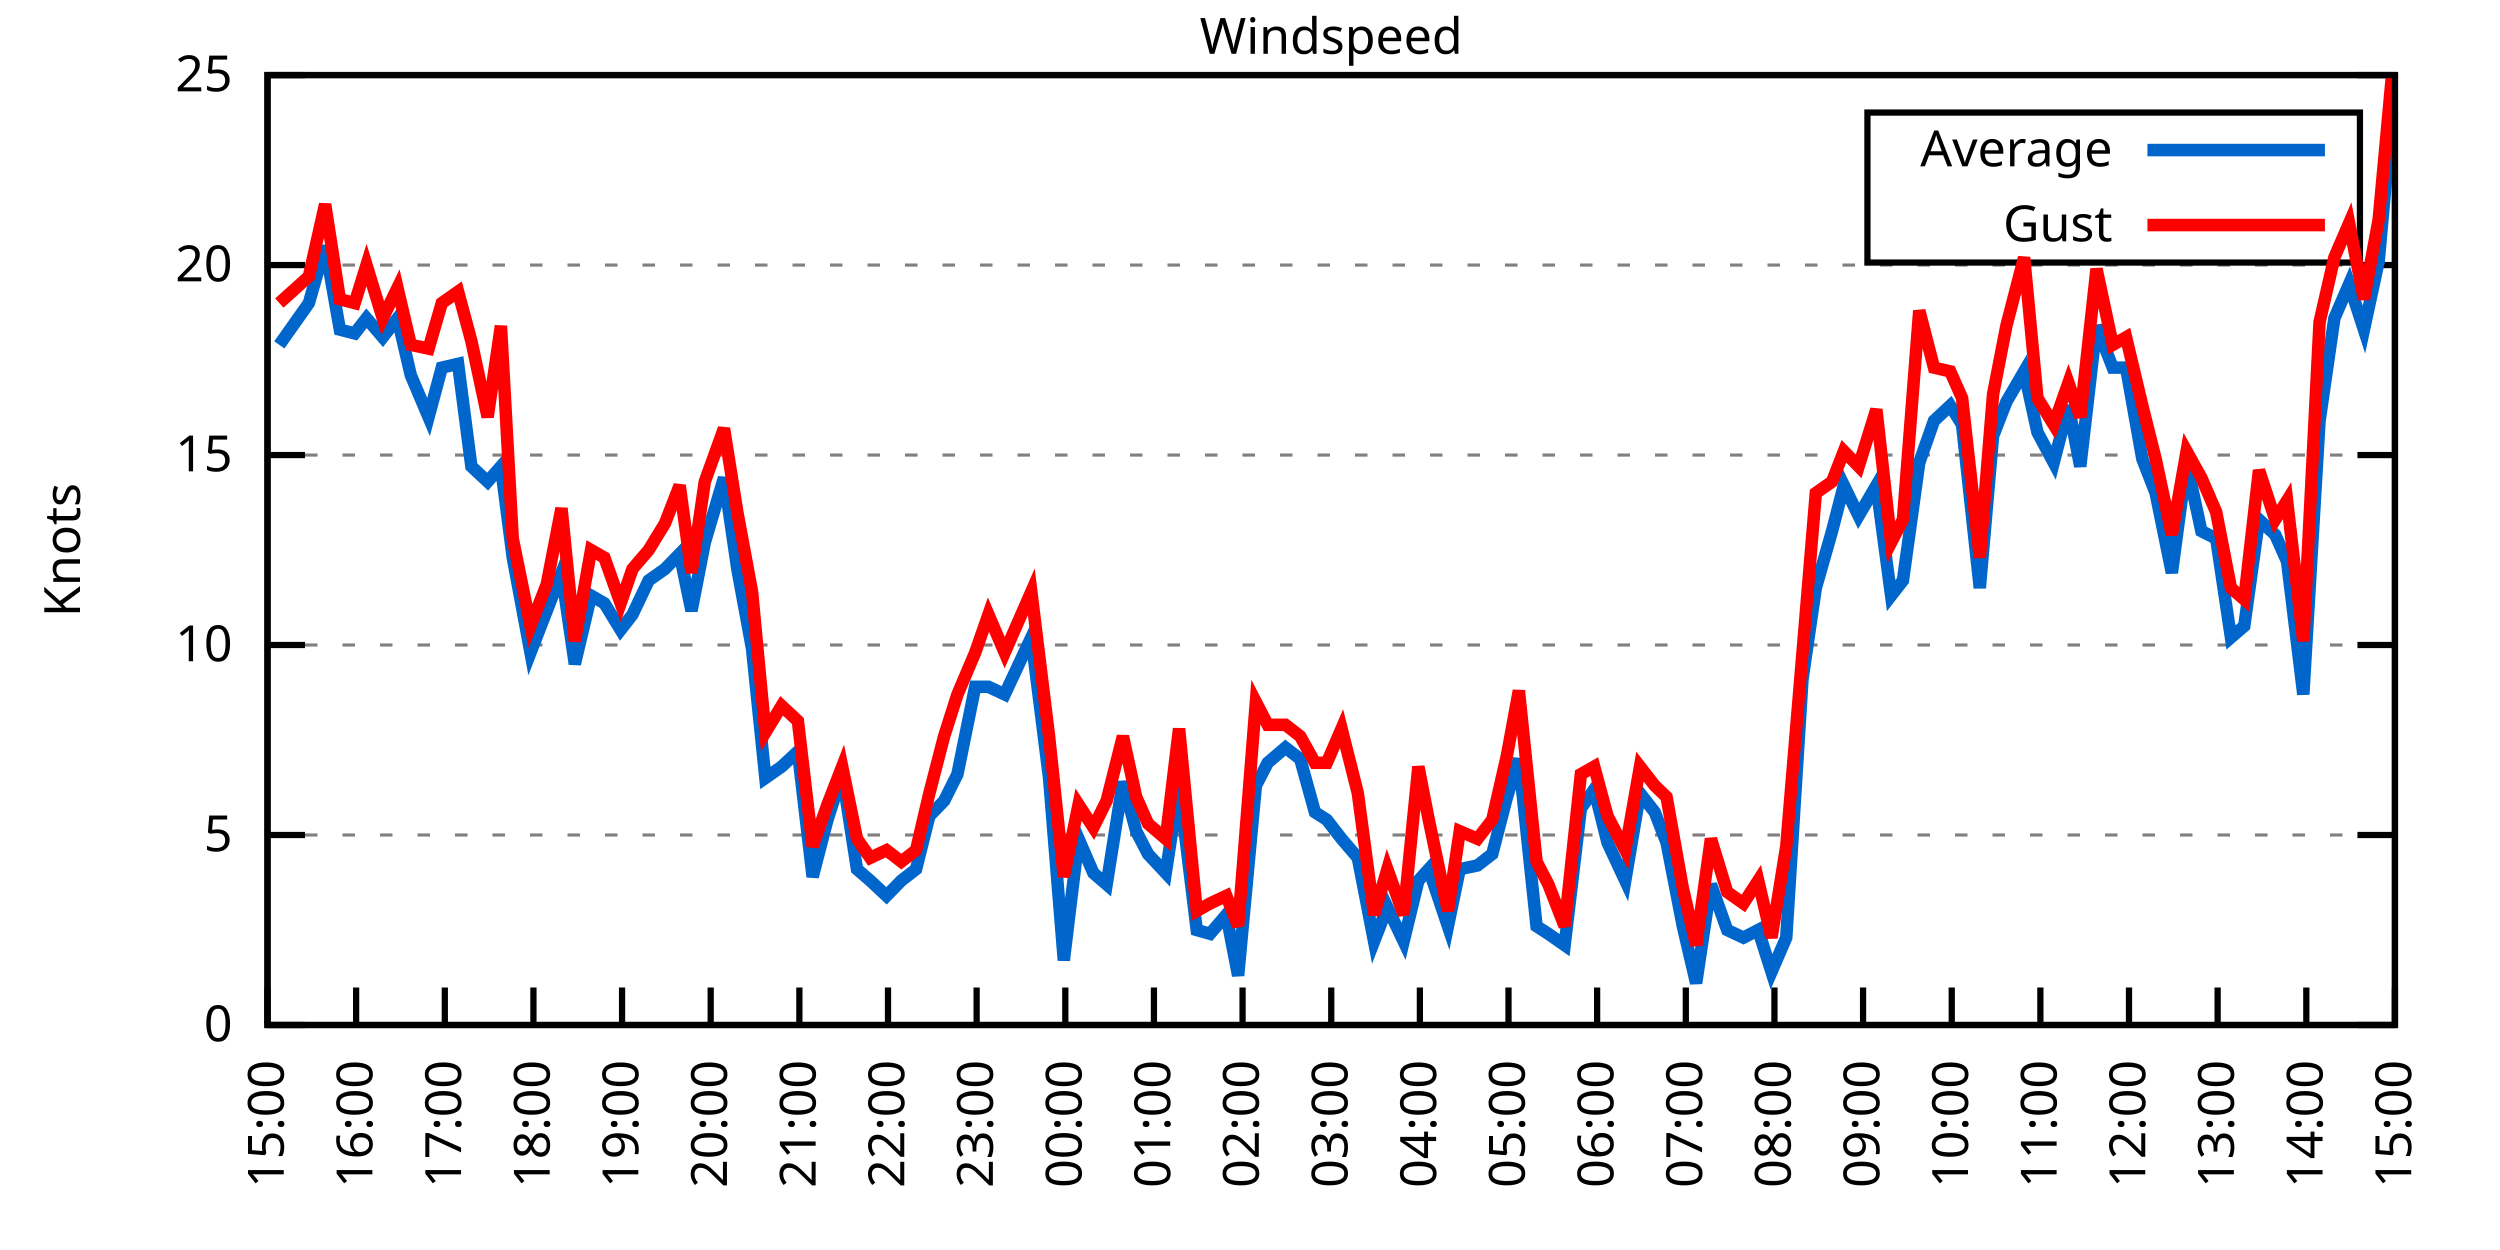
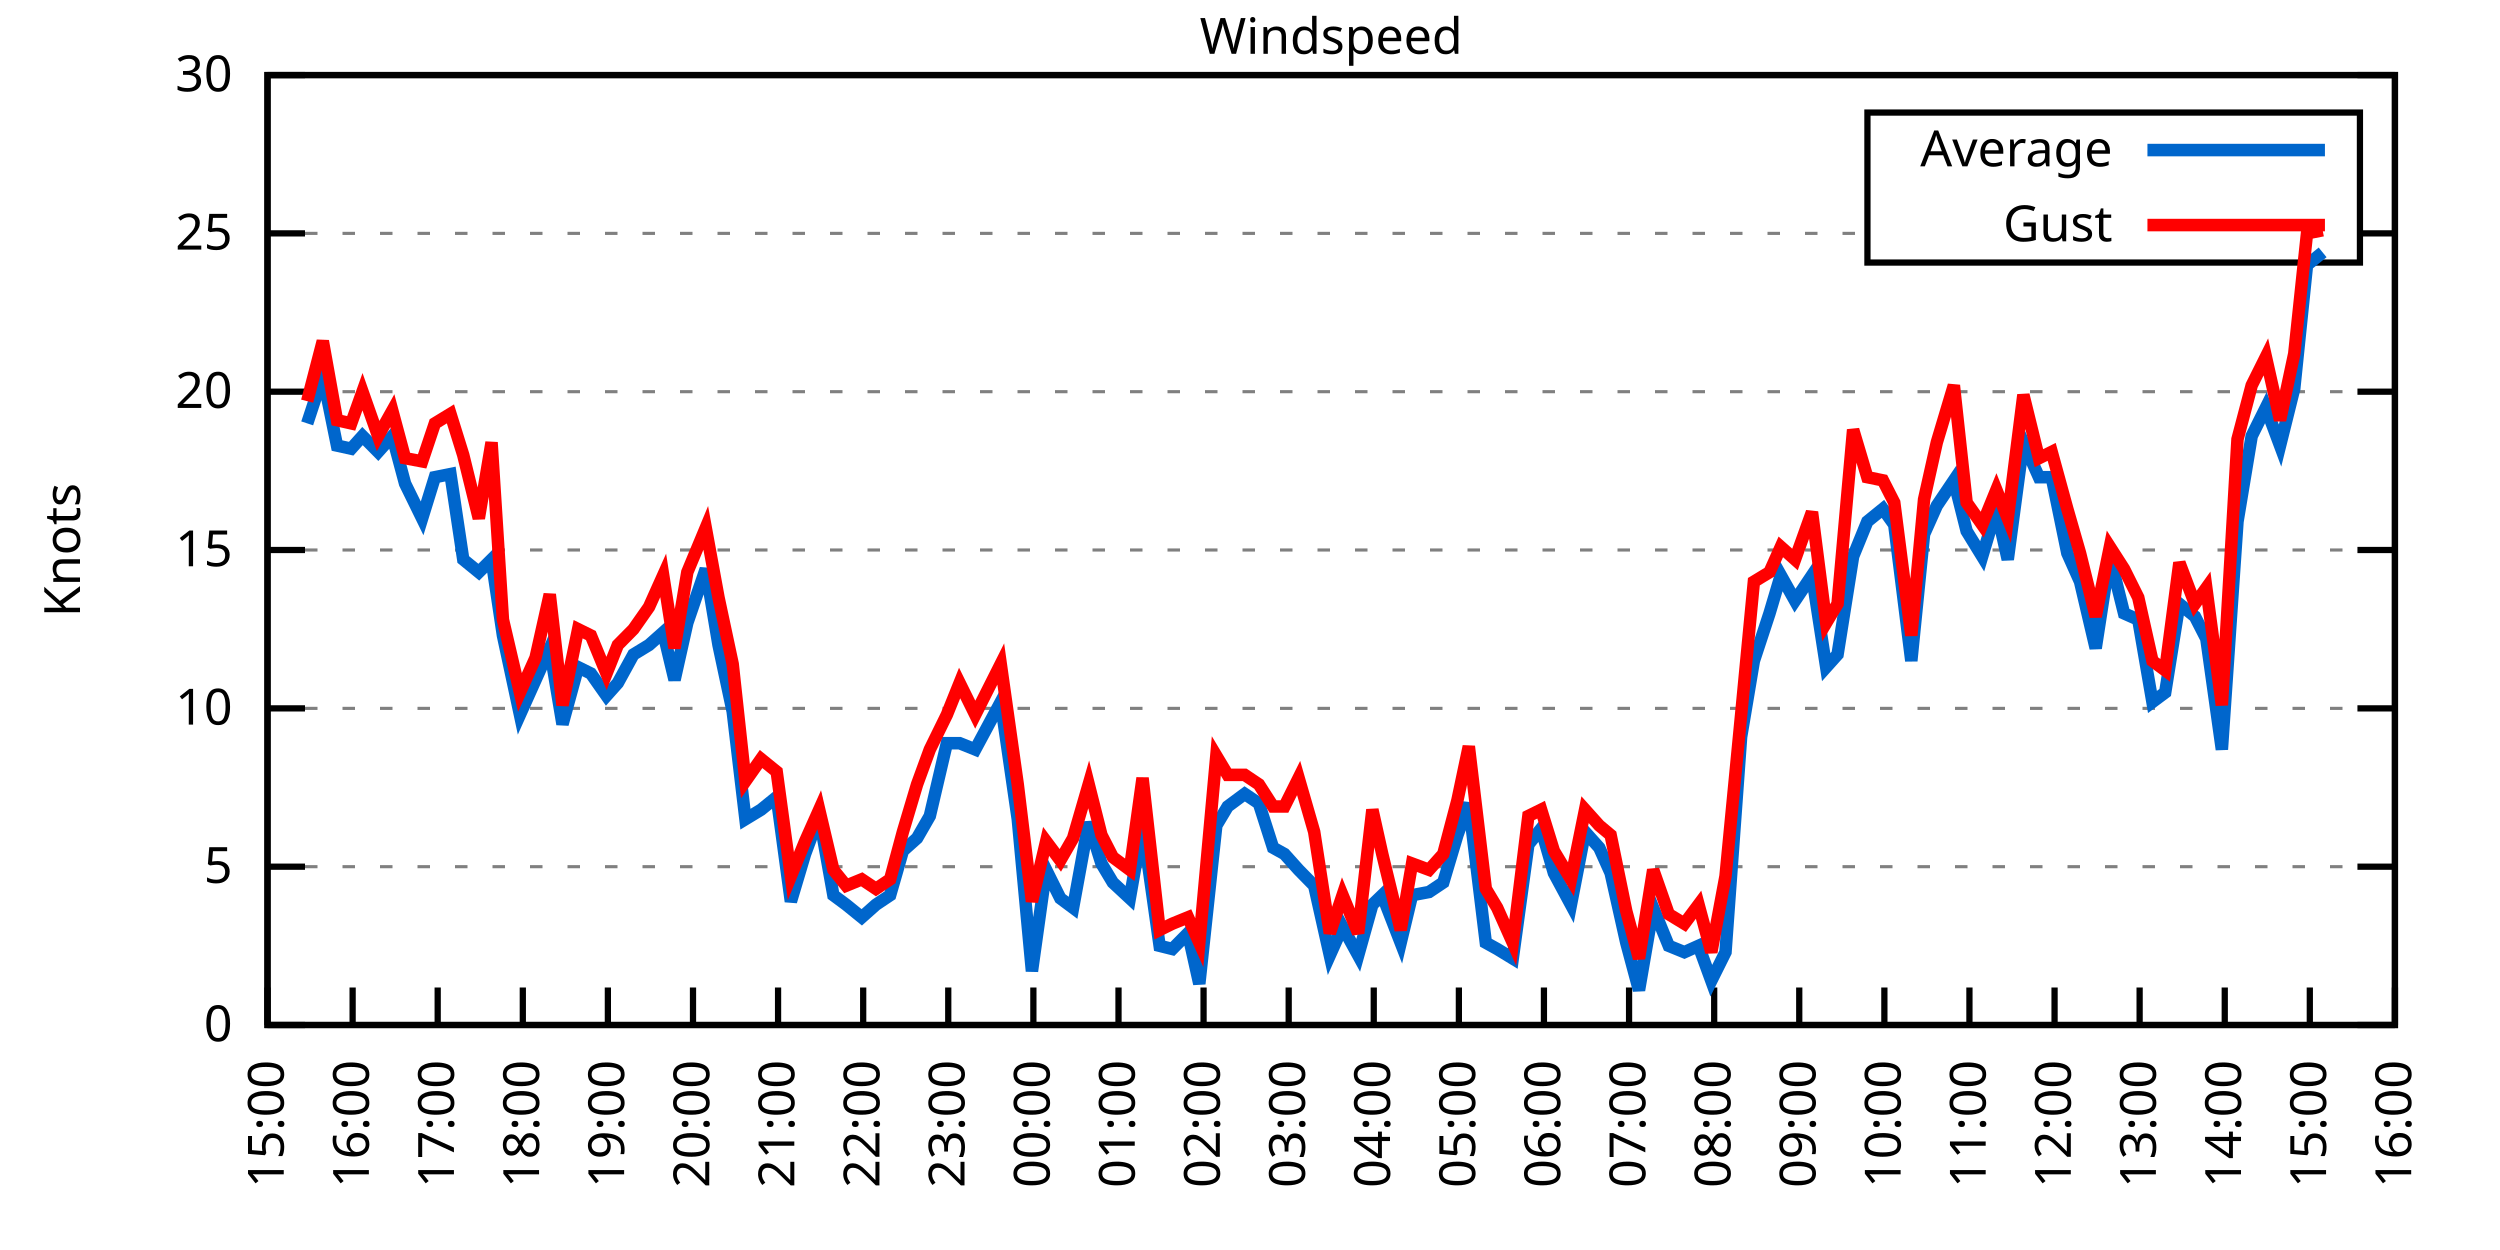
<svg xmlns="http://www.w3.org/2000/svg" xmlns:xlink="http://www.w3.org/1999/xlink" width="400" height="200" viewBox="0 0 400 200">
  <g id="gnuplot_canvas">
    <rect x="0" y="0" width="400" height="200" fill="none" />
    <defs>
      <circle id="gpDot" r="0.5" stroke-width="0.5" stroke="currentColor" />
      <path id="gpPt0" stroke-width="0.333" stroke="currentColor" d="M-1,0 h2 M0,-1 v2" />
      <path id="gpPt1" stroke-width="0.333" stroke="currentColor" d="M-1,-1 L1,1 M1,-1 L-1,1" />
      <path id="gpPt2" stroke-width="0.333" stroke="currentColor" d="M-1,0 L1,0 M0,-1 L0,1 M-1,-1 L1,1 M-1,1 L1,-1" />
      <rect id="gpPt3" stroke-width="0.333" stroke="currentColor" x="-1" y="-1" width="2" height="2" />
      <rect id="gpPt4" stroke-width="0.333" stroke="currentColor" fill="currentColor" x="-1" y="-1" width="2" height="2" />
      <circle id="gpPt5" stroke-width="0.333" stroke="currentColor" cx="0" cy="0" r="1" />
      <use xlink:href="#gpPt5" id="gpPt6" fill="currentColor" stroke="none" />
      <path id="gpPt7" stroke-width="0.333" stroke="currentColor" d="M0,-1.33 L-1.33,0.67 L1.33,0.67 z" />
      <use xlink:href="#gpPt7" id="gpPt8" fill="currentColor" stroke="none" />
      <use xlink:href="#gpPt7" id="gpPt9" stroke="currentColor" transform="rotate(180)" />
      <use xlink:href="#gpPt9" id="gpPt10" fill="currentColor" stroke="none" />
      <use xlink:href="#gpPt3" id="gpPt11" stroke="currentColor" transform="rotate(45)" />
      <use xlink:href="#gpPt11" id="gpPt12" fill="currentColor" stroke="none" />
      <path id="gpPt13" stroke-width="0.333" stroke="currentColor" d="M0,1.330 L1.265,0.411 L0.782,-1.067 L-0.782,-1.076 L-1.265,0.411 z" />
      <use xlink:href="#gpPt13" id="gpPt14" fill="currentColor" stroke="none" />
      <filter id="textbox" filterUnits="objectBoundingBox" x="0" y="0" height="1" width="1">
        <feFlood flood-color="white" flood-opacity="1" result="bgnd" />
        <feComposite in="SourceGraphic" in2="bgnd" operator="atop" />
      </filter>
      <filter id="greybox" filterUnits="objectBoundingBox" x="0" y="0" height="1" width="1">
        <feFlood flood-color="lightgrey" flood-opacity="1" result="grey" />
        <feComposite in="SourceGraphic" in2="grey" operator="atop" />
      </filter>
    </defs>
    <g fill="none" color="white" stroke="currentColor" stroke-width="1.00" stroke-linecap="butt" stroke-linejoin="miter">
</g>
    <g fill="none" color="black" stroke="currentColor" stroke-width="1.00" stroke-linecap="butt" stroke-linejoin="miter">
      <g stroke="none" shape-rendering="crispEdges">
        <polygon fill="rgb(255, 255, 255)" points="42.80,164.00 383.18,164.00 383.18,12.02 42.80,12.02 " />
      </g>
    </g>
    <g fill="none" color="black" stroke="currentColor" stroke-width="1.00" stroke-linecap="butt" stroke-linejoin="miter">
</g>
    <g fill="none" color="black" stroke="black" stroke-width="0.50" stroke-linecap="butt" stroke-linejoin="miter">
</g>
    <g fill="none" color="gray" stroke="currentColor" stroke-width="0.50" stroke-linecap="butt" stroke-linejoin="miter">
      <path stroke="gray" stroke-dasharray="2,4" class="gridline" d="M42.80,164.00 L383.19,164.00  " />
    </g>
    <g fill="none" color="gray" stroke="gray" stroke-width="1.00" stroke-linecap="butt" stroke-linejoin="miter">
</g>
    <g fill="none" color="black" stroke="currentColor" stroke-width="1.00" stroke-linecap="butt" stroke-linejoin="miter">
      <path stroke="black" d="M42.80,164.00 L48.80,164.00 M383.19,164.00 L377.19,164.00  " />
      <g transform="translate(37.20,166.60)" stroke="none" fill="black" font-family="Sans" font-size="8.00" text-anchor="end">
        <text>
          <tspan font-family="Sans"> 0</tspan>
        </text>
      </g>
    </g>
    <g fill="none" color="black" stroke="currentColor" stroke-width="1.00" stroke-linecap="butt" stroke-linejoin="miter">
</g>
    <g fill="none" color="black" stroke="black" stroke-width="0.50" stroke-linecap="butt" stroke-linejoin="miter">
</g>
    <g fill="none" color="gray" stroke="currentColor" stroke-width="0.50" stroke-linecap="butt" stroke-linejoin="miter">
-       <path stroke="gray" stroke-dasharray="2,4" class="gridline" d="M42.80,133.60 L383.19,133.60  " />
-     </g>
-     <g fill="none" color="gray" stroke="gray" stroke-width="1.00" stroke-linecap="butt" stroke-linejoin="miter">
- </g>
-     <g fill="none" color="black" stroke="currentColor" stroke-width="1.00" stroke-linecap="butt" stroke-linejoin="miter">
-       <path stroke="black" d="M42.80,133.60 L48.80,133.60 M383.19,133.60 L377.19,133.60  " />
-       <g transform="translate(37.20,136.20)" stroke="none" fill="black" font-family="Sans" font-size="8.00" text-anchor="end">
+       <path stroke="gray" stroke-dasharray="2,4" class="gridline" d="M42.80,138.67 L383.19,138.67  " />
+     </g>
+     <g fill="none" color="gray" stroke="gray" stroke-width="1.00" stroke-linecap="butt" stroke-linejoin="miter">
+ </g>
+     <g fill="none" color="black" stroke="currentColor" stroke-width="1.00" stroke-linecap="butt" stroke-linejoin="miter">
+       <path stroke="black" d="M42.80,138.67 L48.80,138.67 M383.19,138.67 L377.19,138.67  " />
+       <g transform="translate(37.20,141.27)" stroke="none" fill="black" font-family="Sans" font-size="8.00" text-anchor="end">
        <text>
          <tspan font-family="Sans"> 5</tspan>
        </text>
      </g>
    </g>
    <g fill="none" color="black" stroke="currentColor" stroke-width="1.00" stroke-linecap="butt" stroke-linejoin="miter">
</g>
    <g fill="none" color="black" stroke="black" stroke-width="0.50" stroke-linecap="butt" stroke-linejoin="miter">
</g>
    <g fill="none" color="gray" stroke="currentColor" stroke-width="0.50" stroke-linecap="butt" stroke-linejoin="miter">
-       <path stroke="gray" stroke-dasharray="2,4" class="gridline" d="M42.80,103.20 L383.19,103.20  " />
-     </g>
-     <g fill="none" color="gray" stroke="gray" stroke-width="1.00" stroke-linecap="butt" stroke-linejoin="miter">
- </g>
-     <g fill="none" color="black" stroke="currentColor" stroke-width="1.00" stroke-linecap="butt" stroke-linejoin="miter">
-       <path stroke="black" d="M42.80,103.20 L48.80,103.20 M383.19,103.20 L377.19,103.20  " />
-       <g transform="translate(37.20,105.80)" stroke="none" fill="black" font-family="Sans" font-size="8.00" text-anchor="end">
+       <path stroke="gray" stroke-dasharray="2,4" class="gridline" d="M42.80,113.34 L383.19,113.34  " />
+     </g>
+     <g fill="none" color="gray" stroke="gray" stroke-width="1.00" stroke-linecap="butt" stroke-linejoin="miter">
+ </g>
+     <g fill="none" color="black" stroke="currentColor" stroke-width="1.00" stroke-linecap="butt" stroke-linejoin="miter">
+       <path stroke="black" d="M42.80,113.34 L48.80,113.34 M383.19,113.34 L377.19,113.34  " />
+       <g transform="translate(37.20,115.94)" stroke="none" fill="black" font-family="Sans" font-size="8.00" text-anchor="end">
        <text>
          <tspan font-family="Sans"> 10</tspan>
        </text>
      </g>
    </g>
    <g fill="none" color="black" stroke="currentColor" stroke-width="1.00" stroke-linecap="butt" stroke-linejoin="miter">
</g>
    <g fill="none" color="black" stroke="black" stroke-width="0.50" stroke-linecap="butt" stroke-linejoin="miter">
</g>
    <g fill="none" color="gray" stroke="currentColor" stroke-width="0.50" stroke-linecap="butt" stroke-linejoin="miter">
-       <path stroke="gray" stroke-dasharray="2,4" class="gridline" d="M42.80,72.81 L383.19,72.81  " />
-     </g>
-     <g fill="none" color="gray" stroke="gray" stroke-width="1.00" stroke-linecap="butt" stroke-linejoin="miter">
- </g>
-     <g fill="none" color="black" stroke="currentColor" stroke-width="1.00" stroke-linecap="butt" stroke-linejoin="miter">
-       <path stroke="black" d="M42.80,72.81 L48.80,72.81 M383.19,72.81 L377.19,72.81  " />
-       <g transform="translate(37.20,75.41)" stroke="none" fill="black" font-family="Sans" font-size="8.00" text-anchor="end">
+       <path stroke="gray" stroke-dasharray="2,4" class="gridline" d="M42.80,88.00 L383.19,88.00  " />
+     </g>
+     <g fill="none" color="gray" stroke="gray" stroke-width="1.00" stroke-linecap="butt" stroke-linejoin="miter">
+ </g>
+     <g fill="none" color="black" stroke="currentColor" stroke-width="1.00" stroke-linecap="butt" stroke-linejoin="miter">
+       <path stroke="black" d="M42.80,88.00 L48.80,88.00 M383.19,88.00 L377.19,88.00  " />
+       <g transform="translate(37.20,90.60)" stroke="none" fill="black" font-family="Sans" font-size="8.00" text-anchor="end">
        <text>
          <tspan font-family="Sans"> 15</tspan>
        </text>
      </g>
    </g>
    <g fill="none" color="black" stroke="currentColor" stroke-width="1.00" stroke-linecap="butt" stroke-linejoin="miter">
</g>
    <g fill="none" color="black" stroke="black" stroke-width="0.50" stroke-linecap="butt" stroke-linejoin="miter">
</g>
    <g fill="none" color="gray" stroke="currentColor" stroke-width="0.50" stroke-linecap="butt" stroke-linejoin="miter">
-       <path stroke="gray" stroke-dasharray="2,4" class="gridline" d="M42.80,42.41 L383.19,42.41  " />
-     </g>
-     <g fill="none" color="gray" stroke="gray" stroke-width="1.00" stroke-linecap="butt" stroke-linejoin="miter">
- </g>
-     <g fill="none" color="black" stroke="currentColor" stroke-width="1.00" stroke-linecap="butt" stroke-linejoin="miter">
-       <path stroke="black" d="M42.80,42.41 L48.80,42.41 M383.19,42.41 L377.19,42.41  " />
-       <g transform="translate(37.20,45.01)" stroke="none" fill="black" font-family="Sans" font-size="8.00" text-anchor="end">
+       <path stroke="gray" stroke-dasharray="2,4" class="gridline" d="M42.80,62.67 L383.19,62.67  " />
+     </g>
+     <g fill="none" color="gray" stroke="gray" stroke-width="1.00" stroke-linecap="butt" stroke-linejoin="miter">
+ </g>
+     <g fill="none" color="black" stroke="currentColor" stroke-width="1.00" stroke-linecap="butt" stroke-linejoin="miter">
+       <path stroke="black" d="M42.80,62.67 L48.80,62.67 M383.19,62.67 L377.19,62.67  " />
+       <g transform="translate(37.20,65.27)" stroke="none" fill="black" font-family="Sans" font-size="8.00" text-anchor="end">
        <text>
          <tspan font-family="Sans"> 20</tspan>
+         </text>
+       </g>
+     </g>
+     <g fill="none" color="black" stroke="currentColor" stroke-width="1.00" stroke-linecap="butt" stroke-linejoin="miter">
+ </g>
+     <g fill="none" color="black" stroke="black" stroke-width="0.50" stroke-linecap="butt" stroke-linejoin="miter">
+ </g>
+     <g fill="none" color="gray" stroke="currentColor" stroke-width="0.50" stroke-linecap="butt" stroke-linejoin="miter">
+       <path stroke="gray" stroke-dasharray="2,4" class="gridline" d="M42.80,37.34 L298.79,37.34 M377.59,37.34 L383.19,37.34  " />
+     </g>
+     <g fill="none" color="gray" stroke="gray" stroke-width="1.00" stroke-linecap="butt" stroke-linejoin="miter">
+ </g>
+     <g fill="none" color="black" stroke="currentColor" stroke-width="1.00" stroke-linecap="butt" stroke-linejoin="miter">
+       <path stroke="black" d="M42.80,37.34 L48.80,37.34 M383.19,37.34 L377.19,37.34  " />
+       <g transform="translate(37.20,39.94)" stroke="none" fill="black" font-family="Sans" font-size="8.00" text-anchor="end">
+         <text>
+           <tspan font-family="Sans"> 25</tspan>
        </text>
      </g>
    </g>
    <g fill="none" color="black" stroke="currentColor" stroke-width="1.00" stroke-linecap="butt" stroke-linejoin="miter">
</g>
    <g fill="none" color="black" stroke="black" stroke-width="0.50" stroke-linecap="butt" stroke-linejoin="miter">
</g>
    <g fill="none" color="gray" stroke="currentColor" stroke-width="0.50" stroke-linecap="butt" stroke-linejoin="miter">
      <path stroke="gray" stroke-dasharray="2,4" class="gridline" d="M42.80,12.01 L383.19,12.01  " />
    </g>
    <g fill="none" color="gray" stroke="gray" stroke-width="1.00" stroke-linecap="butt" stroke-linejoin="miter">
</g>
    <g fill="none" color="black" stroke="currentColor" stroke-width="1.00" stroke-linecap="butt" stroke-linejoin="miter">
      <path stroke="black" d="M42.80,12.01 L48.80,12.01 M383.19,12.01 L377.19,12.01  " />
      <g transform="translate(37.20,14.61)" stroke="none" fill="black" font-family="Sans" font-size="8.00" text-anchor="end">
        <text>
-           <tspan font-family="Sans"> 25</tspan>
+           <tspan font-family="Sans"> 30</tspan>
        </text>
      </g>
    </g>
    <g fill="none" color="black" stroke="currentColor" stroke-width="1.00" stroke-linecap="butt" stroke-linejoin="miter">
      <path stroke="black" d="M42.80,164.00 L42.80,158.00  " />
      <g transform="translate(45.40,169.60) rotate(270.00)" stroke="none" fill="black" font-family="Sans" font-size="8.00" text-anchor="end">
        <text>
          <tspan font-family="Sans">15:00</tspan>
        </text>
      </g>
    </g>
    <g fill="none" color="black" stroke="currentColor" stroke-width="1.00" stroke-linecap="butt" stroke-linejoin="miter">
-       <path stroke="black" d="M56.98,164.00 L56.98,158.00  " />
-       <g transform="translate(59.58,169.60) rotate(270.00)" stroke="none" fill="black" font-family="Sans" font-size="8.00" text-anchor="end">
+       <path stroke="black" d="M56.42,164.00 L56.42,158.00  " />
+       <g transform="translate(59.02,169.60) rotate(270.00)" stroke="none" fill="black" font-family="Sans" font-size="8.00" text-anchor="end">
        <text>
          <tspan font-family="Sans">16:00</tspan>
        </text>
      </g>
    </g>
    <g fill="none" color="black" stroke="currentColor" stroke-width="1.00" stroke-linecap="butt" stroke-linejoin="miter">
-       <path stroke="black" d="M71.17,164.00 L71.17,158.00  " />
-       <g transform="translate(73.77,169.60) rotate(270.00)" stroke="none" fill="black" font-family="Sans" font-size="8.00" text-anchor="end">
+       <path stroke="black" d="M70.03,164.00 L70.03,158.00  " />
+       <g transform="translate(72.63,169.60) rotate(270.00)" stroke="none" fill="black" font-family="Sans" font-size="8.00" text-anchor="end">
        <text>
          <tspan font-family="Sans">17:00</tspan>
        </text>
      </g>
    </g>
    <g fill="none" color="black" stroke="currentColor" stroke-width="1.00" stroke-linecap="butt" stroke-linejoin="miter">
-       <path stroke="black" d="M85.35,164.00 L85.35,158.00  " />
-       <g transform="translate(87.95,169.60) rotate(270.00)" stroke="none" fill="black" font-family="Sans" font-size="8.00" text-anchor="end">
+       <path stroke="black" d="M83.65,164.00 L83.65,158.00  " />
+       <g transform="translate(86.25,169.60) rotate(270.00)" stroke="none" fill="black" font-family="Sans" font-size="8.00" text-anchor="end">
        <text>
          <tspan font-family="Sans">18:00</tspan>
        </text>
      </g>
    </g>
    <g fill="none" color="black" stroke="currentColor" stroke-width="1.00" stroke-linecap="butt" stroke-linejoin="miter">
-       <path stroke="black" d="M99.53,164.00 L99.53,158.00  " />
-       <g transform="translate(102.13,169.60) rotate(270.00)" stroke="none" fill="black" font-family="Sans" font-size="8.00" text-anchor="end">
+       <path stroke="black" d="M97.26,164.00 L97.26,158.00  " />
+       <g transform="translate(99.86,169.60) rotate(270.00)" stroke="none" fill="black" font-family="Sans" font-size="8.00" text-anchor="end">
        <text>
          <tspan font-family="Sans">19:00</tspan>
        </text>
      </g>
    </g>
    <g fill="none" color="black" stroke="currentColor" stroke-width="1.00" stroke-linecap="butt" stroke-linejoin="miter">
-       <path stroke="black" d="M113.71,164.00 L113.71,158.00  " />
-       <g transform="translate(116.31,169.60) rotate(270.00)" stroke="none" fill="black" font-family="Sans" font-size="8.00" text-anchor="end">
+       <path stroke="black" d="M110.88,164.00 L110.88,158.00  " />
+       <g transform="translate(113.48,169.60) rotate(270.00)" stroke="none" fill="black" font-family="Sans" font-size="8.00" text-anchor="end">
        <text>
          <tspan font-family="Sans">20:00</tspan>
        </text>
      </g>
    </g>
    <g fill="none" color="black" stroke="currentColor" stroke-width="1.00" stroke-linecap="butt" stroke-linejoin="miter">
-       <path stroke="black" d="M127.90,164.00 L127.90,158.00  " />
-       <g transform="translate(130.50,169.60) rotate(270.00)" stroke="none" fill="black" font-family="Sans" font-size="8.00" text-anchor="end">
+       <path stroke="black" d="M124.49,164.00 L124.49,158.00  " />
+       <g transform="translate(127.09,169.60) rotate(270.00)" stroke="none" fill="black" font-family="Sans" font-size="8.00" text-anchor="end">
        <text>
          <tspan font-family="Sans">21:00</tspan>
        </text>
      </g>
    </g>
    <g fill="none" color="black" stroke="currentColor" stroke-width="1.00" stroke-linecap="butt" stroke-linejoin="miter">
-       <path stroke="black" d="M142.08,164.00 L142.08,158.00  " />
-       <g transform="translate(144.68,169.60) rotate(270.00)" stroke="none" fill="black" font-family="Sans" font-size="8.00" text-anchor="end">
+       <path stroke="black" d="M138.11,164.00 L138.11,158.00  " />
+       <g transform="translate(140.71,169.60) rotate(270.00)" stroke="none" fill="black" font-family="Sans" font-size="8.00" text-anchor="end">
        <text>
          <tspan font-family="Sans">22:00</tspan>
        </text>
      </g>
    </g>
    <g fill="none" color="black" stroke="currentColor" stroke-width="1.00" stroke-linecap="butt" stroke-linejoin="miter">
-       <path stroke="black" d="M156.26,164.00 L156.26,158.00  " />
-       <g transform="translate(158.86,169.60) rotate(270.00)" stroke="none" fill="black" font-family="Sans" font-size="8.00" text-anchor="end">
+       <path stroke="black" d="M151.72,164.00 L151.72,158.00  " />
+       <g transform="translate(154.32,169.60) rotate(270.00)" stroke="none" fill="black" font-family="Sans" font-size="8.00" text-anchor="end">
        <text>
          <tspan font-family="Sans">23:00</tspan>
        </text>
      </g>
    </g>
    <g fill="none" color="black" stroke="currentColor" stroke-width="1.00" stroke-linecap="butt" stroke-linejoin="miter">
-       <path stroke="black" d="M170.45,164.00 L170.45,158.00  " />
-       <g transform="translate(173.05,169.60) rotate(270.00)" stroke="none" fill="black" font-family="Sans" font-size="8.00" text-anchor="end">
+       <path stroke="black" d="M165.34,164.00 L165.34,158.00  " />
+       <g transform="translate(167.94,169.60) rotate(270.00)" stroke="none" fill="black" font-family="Sans" font-size="8.00" text-anchor="end">
        <text>
          <tspan font-family="Sans">00:00</tspan>
        </text>
      </g>
    </g>
    <g fill="none" color="black" stroke="currentColor" stroke-width="1.00" stroke-linecap="butt" stroke-linejoin="miter">
-       <path stroke="black" d="M184.63,164.00 L184.63,158.00  " />
-       <g transform="translate(187.23,169.60) rotate(270.00)" stroke="none" fill="black" font-family="Sans" font-size="8.00" text-anchor="end">
+       <path stroke="black" d="M178.96,164.00 L178.96,158.00  " />
+       <g transform="translate(181.56,169.60) rotate(270.00)" stroke="none" fill="black" font-family="Sans" font-size="8.00" text-anchor="end">
        <text>
          <tspan font-family="Sans">01:00</tspan>
        </text>
      </g>
    </g>
    <g fill="none" color="black" stroke="currentColor" stroke-width="1.00" stroke-linecap="butt" stroke-linejoin="miter">
-       <path stroke="black" d="M198.81,164.00 L198.81,158.00  " />
-       <g transform="translate(201.41,169.60) rotate(270.00)" stroke="none" fill="black" font-family="Sans" font-size="8.00" text-anchor="end">
+       <path stroke="black" d="M192.57,164.00 L192.57,158.00  " />
+       <g transform="translate(195.17,169.60) rotate(270.00)" stroke="none" fill="black" font-family="Sans" font-size="8.00" text-anchor="end">
        <text>
          <tspan font-family="Sans">02:00</tspan>
        </text>
      </g>
    </g>
    <g fill="none" color="black" stroke="currentColor" stroke-width="1.00" stroke-linecap="butt" stroke-linejoin="miter">
-       <path stroke="black" d="M213.00,164.00 L213.00,158.00  " />
-       <g transform="translate(215.60,169.60) rotate(270.00)" stroke="none" fill="black" font-family="Sans" font-size="8.00" text-anchor="end">
+       <path stroke="black" d="M206.19,164.00 L206.19,158.00  " />
+       <g transform="translate(208.79,169.60) rotate(270.00)" stroke="none" fill="black" font-family="Sans" font-size="8.00" text-anchor="end">
        <text>
          <tspan font-family="Sans">03:00</tspan>
        </text>
      </g>
    </g>
    <g fill="none" color="black" stroke="currentColor" stroke-width="1.00" stroke-linecap="butt" stroke-linejoin="miter">
-       <path stroke="black" d="M227.18,164.00 L227.18,158.00  " />
-       <g transform="translate(229.78,169.60) rotate(270.00)" stroke="none" fill="black" font-family="Sans" font-size="8.00" text-anchor="end">
+       <path stroke="black" d="M219.80,164.00 L219.80,158.00  " />
+       <g transform="translate(222.40,169.60) rotate(270.00)" stroke="none" fill="black" font-family="Sans" font-size="8.00" text-anchor="end">
        <text>
          <tspan font-family="Sans">04:00</tspan>
        </text>
      </g>
    </g>
    <g fill="none" color="black" stroke="currentColor" stroke-width="1.00" stroke-linecap="butt" stroke-linejoin="miter">
-       <path stroke="black" d="M241.36,164.00 L241.36,158.00  " />
-       <g transform="translate(243.96,169.60) rotate(270.00)" stroke="none" fill="black" font-family="Sans" font-size="8.00" text-anchor="end">
+       <path stroke="black" d="M233.42,164.00 L233.42,158.00  " />
+       <g transform="translate(236.02,169.60) rotate(270.00)" stroke="none" fill="black" font-family="Sans" font-size="8.00" text-anchor="end">
        <text>
          <tspan font-family="Sans">05:00</tspan>
        </text>
      </g>
    </g>
    <g fill="none" color="black" stroke="currentColor" stroke-width="1.00" stroke-linecap="butt" stroke-linejoin="miter">
-       <path stroke="black" d="M255.54,164.00 L255.54,158.00  " />
-       <g transform="translate(258.14,169.60) rotate(270.00)" stroke="none" fill="black" font-family="Sans" font-size="8.00" text-anchor="end">
+       <path stroke="black" d="M247.03,164.00 L247.03,158.00  " />
+       <g transform="translate(249.63,169.60) rotate(270.00)" stroke="none" fill="black" font-family="Sans" font-size="8.00" text-anchor="end">
        <text>
          <tspan font-family="Sans">06:00</tspan>
        </text>
      </g>
    </g>
    <g fill="none" color="black" stroke="currentColor" stroke-width="1.00" stroke-linecap="butt" stroke-linejoin="miter">
-       <path stroke="black" d="M269.73,164.00 L269.73,158.00  " />
-       <g transform="translate(272.33,169.60) rotate(270.00)" stroke="none" fill="black" font-family="Sans" font-size="8.00" text-anchor="end">
+       <path stroke="black" d="M260.65,164.00 L260.65,158.00  " />
+       <g transform="translate(263.25,169.60) rotate(270.00)" stroke="none" fill="black" font-family="Sans" font-size="8.00" text-anchor="end">
        <text>
          <tspan font-family="Sans">07:00</tspan>
        </text>
      </g>
    </g>
    <g fill="none" color="black" stroke="currentColor" stroke-width="1.00" stroke-linecap="butt" stroke-linejoin="miter">
-       <path stroke="black" d="M283.91,164.00 L283.91,158.00  " />
-       <g transform="translate(286.51,169.60) rotate(270.00)" stroke="none" fill="black" font-family="Sans" font-size="8.00" text-anchor="end">
+       <path stroke="black" d="M274.27,164.00 L274.27,158.00  " />
+       <g transform="translate(276.87,169.60) rotate(270.00)" stroke="none" fill="black" font-family="Sans" font-size="8.00" text-anchor="end">
        <text>
          <tspan font-family="Sans">08:00</tspan>
        </text>
      </g>
    </g>
    <g fill="none" color="black" stroke="currentColor" stroke-width="1.00" stroke-linecap="butt" stroke-linejoin="miter">
-       <path stroke="black" d="M298.09,164.00 L298.09,158.00  " />
-       <g transform="translate(300.69,169.60) rotate(270.00)" stroke="none" fill="black" font-family="Sans" font-size="8.00" text-anchor="end">
+       <path stroke="black" d="M287.88,164.00 L287.88,158.00  " />
+       <g transform="translate(290.48,169.60) rotate(270.00)" stroke="none" fill="black" font-family="Sans" font-size="8.00" text-anchor="end">
        <text>
          <tspan font-family="Sans">09:00</tspan>
        </text>
      </g>
    </g>
    <g fill="none" color="black" stroke="currentColor" stroke-width="1.00" stroke-linecap="butt" stroke-linejoin="miter">
-       <path stroke="black" d="M312.28,164.00 L312.28,158.00  " />
-       <g transform="translate(314.88,169.60) rotate(270.00)" stroke="none" fill="black" font-family="Sans" font-size="8.00" text-anchor="end">
+       <path stroke="black" d="M301.50,164.00 L301.50,158.00  " />
+       <g transform="translate(304.10,169.60) rotate(270.00)" stroke="none" fill="black" font-family="Sans" font-size="8.00" text-anchor="end">
        <text>
          <tspan font-family="Sans">10:00</tspan>
        </text>
      </g>
    </g>
    <g fill="none" color="black" stroke="currentColor" stroke-width="1.00" stroke-linecap="butt" stroke-linejoin="miter">
-       <path stroke="black" d="M326.46,164.00 L326.46,158.00  " />
-       <g transform="translate(329.06,169.60) rotate(270.00)" stroke="none" fill="black" font-family="Sans" font-size="8.00" text-anchor="end">
+       <path stroke="black" d="M315.11,164.00 L315.11,158.00  " />
+       <g transform="translate(317.71,169.60) rotate(270.00)" stroke="none" fill="black" font-family="Sans" font-size="8.00" text-anchor="end">
        <text>
          <tspan font-family="Sans">11:00</tspan>
        </text>
      </g>
    </g>
    <g fill="none" color="black" stroke="currentColor" stroke-width="1.00" stroke-linecap="butt" stroke-linejoin="miter">
-       <path stroke="black" d="M340.64,164.00 L340.64,158.00  " />
-       <g transform="translate(343.24,169.60) rotate(270.00)" stroke="none" fill="black" font-family="Sans" font-size="8.00" text-anchor="end">
+       <path stroke="black" d="M328.73,164.00 L328.73,158.00  " />
+       <g transform="translate(331.33,169.60) rotate(270.00)" stroke="none" fill="black" font-family="Sans" font-size="8.00" text-anchor="end">
        <text>
          <tspan font-family="Sans">12:00</tspan>
        </text>
      </g>
    </g>
    <g fill="none" color="black" stroke="currentColor" stroke-width="1.00" stroke-linecap="butt" stroke-linejoin="miter">
-       <path stroke="black" d="M354.82,164.00 L354.82,158.00  " />
-       <g transform="translate(357.42,169.60) rotate(270.00)" stroke="none" fill="black" font-family="Sans" font-size="8.00" text-anchor="end">
+       <path stroke="black" d="M342.34,164.00 L342.34,158.00  " />
+       <g transform="translate(344.94,169.60) rotate(270.00)" stroke="none" fill="black" font-family="Sans" font-size="8.00" text-anchor="end">
        <text>
          <tspan font-family="Sans">13:00</tspan>
        </text>
      </g>
    </g>
    <g fill="none" color="black" stroke="currentColor" stroke-width="1.00" stroke-linecap="butt" stroke-linejoin="miter">
-       <path stroke="black" d="M369.01,164.00 L369.01,158.00  " />
-       <g transform="translate(371.61,169.60) rotate(270.00)" stroke="none" fill="black" font-family="Sans" font-size="8.00" text-anchor="end">
+       <path stroke="black" d="M355.96,164.00 L355.96,158.00  " />
+       <g transform="translate(358.56,169.60) rotate(270.00)" stroke="none" fill="black" font-family="Sans" font-size="8.00" text-anchor="end">
        <text>
          <tspan font-family="Sans">14:00</tspan>
+         </text>
+       </g>
+     </g>
+     <g fill="none" color="black" stroke="currentColor" stroke-width="1.00" stroke-linecap="butt" stroke-linejoin="miter">
+       <path stroke="black" d="M369.57,164.00 L369.57,158.00  " />
+       <g transform="translate(372.17,169.60) rotate(270.00)" stroke="none" fill="black" font-family="Sans" font-size="8.00" text-anchor="end">
+         <text>
+           <tspan font-family="Sans">15:00</tspan>
        </text>
      </g>
    </g>
    <g fill="none" color="black" stroke="currentColor" stroke-width="1.00" stroke-linecap="butt" stroke-linejoin="miter">
      <path stroke="black" d="M383.19,164.00 L383.19,158.00  " />
      <g transform="translate(385.79,169.60) rotate(270.00)" stroke="none" fill="black" font-family="Sans" font-size="8.00" text-anchor="end">
        <text>
-           <tspan font-family="Sans">15:00</tspan>
+           <tspan font-family="Sans">16:00</tspan>
        </text>
      </g>
    </g>
    <g fill="none" color="black" stroke="currentColor" stroke-width="1.00" stroke-linecap="butt" stroke-linejoin="miter">
</g>
    <g fill="none" color="black" stroke="currentColor" stroke-width="1.00" stroke-linecap="butt" stroke-linejoin="miter">
      <path stroke="black" d="M42.80,12.01 L42.80,164.00 L383.19,164.00 L383.19,12.01 L42.80,12.01 Z  " />
    </g>
    <g fill="none" color="black" stroke="currentColor" stroke-width="1.00" stroke-linecap="butt" stroke-linejoin="miter">
</g>
    <g fill="none" color="black" stroke="currentColor" stroke-width="1.00" stroke-linecap="butt" stroke-linejoin="miter">
      <path stroke="black" d="M298.79,42.01 L298.79,18.01 L377.59,18.01 L377.59,42.01 L298.79,42.01 Z  " />
    </g>
    <g id="Windspeed_plot_1">
      <g fill="none" color="white" stroke="black" stroke-width="2.00" stroke-linecap="butt" stroke-linejoin="miter">
</g>
      <g fill="none" color="black" stroke="currentColor" stroke-width="2.00" stroke-linecap="butt" stroke-linejoin="miter">
        <g transform="translate(337.99,26.61)" stroke="none" fill="black" font-family="Sans" font-size="8.00" text-anchor="end">
          <text>
            <tspan font-family="Sans">Average</tspan>
          </text>
        </g>
      </g>
      <g fill="none" color="black" stroke="currentColor" stroke-width="2.00" stroke-linecap="butt" stroke-linejoin="miter">
-         <path stroke="rgb(  0, 102, 204)" d="M343.59,24.01 L371.99,24.01 M44.69,55.18 L49.42,48.49 L52.02,39.37 L54.38,52.74 L56.75,53.35 L58.64,50.92   L61.24,53.96 L63.60,50.92 L65.73,60.04 L68.57,66.73 L70.69,58.82 L73.29,58.21 L75.42,74.63 L78.02,77.06   L80.15,74.63 L82.04,89.22 L84.88,104.42 L87.48,97.73 L89.84,91.65 L91.97,106.24 L94.57,95.30 L96.70,96.52   L99.30,100.77 L101.19,98.34 L103.79,92.87 L106.39,91.04 L108.75,88.61 L110.64,97.73 L112.77,86.79 L115.84,76.45   L117.97,91.04 L120.33,103.81 L122.46,124.48 L125.06,122.66 L127.66,120.23 L130.02,140.29 L132.39,131.17 L134.75,123.87   L137.12,139.07 L139.24,140.90 L141.84,143.33 L144.21,140.90 L146.57,139.07 L148.70,130.56 L151.06,128.13 L153.19,123.87   L156.03,109.89 L158.15,109.89 L160.75,111.11 L165.01,101.99 L167.85,124.48 L170.21,153.66 L172.57,134.21 L174.94,139.68   L177.06,141.51 L179.67,125.09 L181.79,132.99 L183.68,136.64 L186.52,139.68 L188.65,125.70 L191.48,148.80 L193.61,149.41   L196.21,146.37 L198.10,156.10 L200.94,125.70 L202.83,122.05 L205.67,119.62 L208.03,121.44 L210.39,129.95 L212.29,131.17   L214.65,134.21 L217.25,137.25 L219.85,150.62 L221.98,145.15 L224.58,150.62 L226.94,140.90 L228.60,139.07 L231.67,148.19   L233.56,139.07 L236.40,138.47 L238.76,136.64 L241.12,127.52 L243.02,121.44 L245.85,148.19 L247.74,149.41 L250.34,151.23   L252.94,129.35 L255.07,126.31 L257.20,134.82 L260.04,140.90 L262.40,126.91 L264.76,129.95 L266.65,134.82 L269.25,148.19   L271.38,157.31 L273.75,141.51 L276.35,148.80 L278.95,150.02 L281.31,148.80 L283.44,155.49 L285.80,150.02 L288.40,108.68   L290.53,94.08 L293.13,84.97 L295.02,77.67 L297.38,82.53 L300.22,77.67 L302.58,95.30 L304.47,92.87 L307.08,74.02   L309.44,67.33 L312.04,64.90 L313.93,67.94 L316.77,94.08 L318.89,69.77 L321.02,64.29 L323.86,59.43 L325.99,69.16   L328.59,74.02 L330.95,64.90 L332.84,74.63 L335.44,52.14 L338.04,58.82 L340.17,58.82 L342.77,73.41 L344.90,78.89   L347.50,91.65 L349.86,74.02 L352.22,84.97 L354.59,86.18 L356.95,101.99 L359.08,100.16 L361.44,83.14 L364.04,85.57   L365.93,89.83 L368.53,111.11 L371.13,67.33 L373.50,50.92 L375.86,45.45 L378.23,52.74 L380.59,41.80 L382.72,18.09    " />
+         <path stroke="rgb(  0, 102, 204)" d="M343.59,24.01 L371.99,24.01 M49.15,67.74 L51.65,60.14 L53.92,71.29 L56.19,71.79 L58.00,69.77 L60.50,72.30   L62.77,69.77 L64.81,77.37 L67.54,82.94 L69.58,76.35 L72.07,75.85 L74.12,89.52 L76.61,91.55 L78.65,89.52   L80.47,101.68 L83.19,114.35 L85.69,108.78 L87.96,103.71 L90.00,115.87 L92.50,106.75 L94.54,107.76 L97.04,111.31   L98.85,109.28 L101.35,104.72 L103.84,103.20 L106.11,101.18 L107.93,108.78 L109.97,99.66 L112.92,91.04 L114.96,103.20   L117.23,113.84 L119.27,131.07 L121.77,129.55 L124.27,127.52 L126.54,144.24 L128.81,136.64 L131.07,130.56 L133.34,143.23   L135.39,144.75 L137.88,146.77 L140.15,144.75 L142.42,143.23 L144.46,136.14 L146.73,134.11 L148.77,130.56 L151.50,118.91   L153.54,118.91 L156.04,119.92 L160.12,112.32 L162.84,131.07 L165.11,155.39 L167.38,139.17 L169.65,143.73 L171.69,145.25   L174.19,131.58 L176.23,138.16 L178.05,141.20 L180.77,143.73 L182.81,132.08 L185.54,151.33 L187.58,151.84 L190.08,149.31   L191.89,157.41 L194.61,132.08 L196.43,129.04 L199.15,127.02 L201.42,128.54 L203.69,135.63 L205.51,136.64 L207.78,139.17   L210.27,141.71 L212.77,152.85 L214.81,148.29 L217.31,152.85 L219.58,144.75 L221.16,143.23 L224.11,150.83 L225.93,143.23   L228.65,142.72 L230.92,141.20 L233.19,133.60 L235.01,128.54 L237.73,150.83 L239.55,151.84 L242.04,153.36 L244.54,135.12   L246.58,132.59 L248.62,139.68 L251.35,144.75 L253.61,133.10 L255.88,135.63 L257.70,139.68 L260.20,150.83 L262.24,158.43   L264.51,145.25 L267.00,151.33 L269.50,152.35 L271.77,151.33 L273.81,156.91 L276.08,152.35 L278.58,117.90 L280.62,105.74   L283.12,98.14 L284.93,92.06 L287.20,96.11 L289.92,92.06 L292.19,106.75 L294.01,104.72 L296.50,89.02 L298.77,83.45   L301.27,81.42 L303.08,83.95 L305.81,105.74 L307.85,85.47 L309.89,80.91 L312.62,76.86 L314.66,84.97 L317.15,89.02   L319.42,81.42 L321.24,89.52 L323.74,70.78 L326.23,76.35 L328.27,76.35 L330.77,88.51 L332.81,93.07 L335.31,103.71   L337.58,89.02 L339.85,98.14 L342.12,99.15 L344.39,112.32 L346.43,110.80 L348.70,96.62 L351.19,98.64 L353.01,102.19   L355.50,119.92 L358.00,83.45 L360.27,69.77 L362.54,65.21 L364.81,71.29 L367.08,62.17 L369.12,42.41 L371.62,40.38    " />
      </g>
    </g>
    <g id="Windspeed_plot_2">
      <g fill="none" color="black" stroke="currentColor" stroke-width="2.00" stroke-linecap="butt" stroke-linejoin="miter">
        <g transform="translate(337.99,38.61)" stroke="none" fill="black" font-family="Sans" font-size="8.00" text-anchor="end">
          <text>
            <tspan font-family="Sans">Gust</tspan>
          </text>
        </g>
      </g>
      <g fill="none" color="black" stroke="currentColor" stroke-width="2.00" stroke-linecap="butt" stroke-linejoin="miter">
-         <path stroke="rgb(255,   0,   0)" d="M343.59,36.01 L371.99,36.01 M44.69,48.49 L49.42,44.23 L52.02,32.68 L54.38,47.88 L56.75,48.49 L58.64,42.41   L61.24,50.92 L63.60,46.06 L65.73,55.18 L68.57,55.78 L70.69,48.49 L73.29,46.66 L75.42,54.57 L78.02,66.73   L80.15,52.14 L82.04,86.18 L84.88,100.16 L87.48,93.48 L89.84,81.32 L91.97,102.60 L94.57,88.00 L96.70,89.22   L99.30,96.52 L101.19,91.04 L103.79,88.00 L106.39,83.75 L108.75,77.67 L110.64,91.65 L112.77,77.06 L115.84,68.55   L117.97,81.93 L120.33,94.69 L122.46,117.19 L125.06,112.93 L127.66,115.36 L130.02,135.43 L132.39,128.74 L134.75,122.66   L137.12,134.21 L139.24,137.25 L141.84,136.03 L144.21,137.86 L146.57,136.03 L148.70,126.91 L151.06,117.80 L153.19,111.11   L156.03,104.42 L158.15,98.34 L160.75,104.42 L165.01,94.69 L167.85,117.80 L170.21,140.29 L172.57,128.74 L174.94,132.39   L177.06,128.13 L179.67,117.80 L181.79,127.52 L183.68,131.78 L186.52,134.21 L188.65,116.58 L191.48,145.76 L193.61,144.55   L196.21,143.33 L198.10,148.19 L200.94,112.32 L202.83,115.97 L205.67,115.97 L208.03,117.80 L210.39,122.05 L212.29,122.05   L214.65,116.58 L217.25,126.91 L219.85,146.37 L221.98,139.07 L224.58,146.37 L226.94,122.66 L228.60,131.17 L231.67,145.76   L233.56,132.99 L236.40,134.21 L238.76,131.17 L241.12,120.83 L243.02,110.50 L245.85,137.86 L247.74,141.51 L250.34,148.19   L252.94,123.87 L255.07,122.66 L257.20,130.56 L260.04,136.03 L262.40,122.66 L264.76,125.70 L266.65,127.52 L269.25,142.11   L271.38,151.23 L273.75,134.21 L276.35,142.72 L278.95,144.55 L281.31,140.90 L283.44,150.02 L285.80,135.43 L288.40,104.42   L290.53,78.89 L293.13,77.06 L295.02,72.20 L297.38,74.63 L300.22,65.51 L302.58,86.79 L304.47,83.14 L307.08,49.70   L309.44,58.82 L312.04,59.43 L313.93,63.69 L316.77,89.22 L318.89,63.08 L321.02,52.14 L323.86,41.19 L325.99,63.69   L328.59,67.94 L330.95,61.25 L332.84,66.73 L335.44,43.02 L338.04,55.18 L340.17,53.96 L342.77,64.90 L344.90,73.41   L347.50,85.57 L349.86,72.20 L352.22,76.45 L354.59,81.93 L356.95,94.08 L359.08,95.91 L361.44,75.24 L364.04,83.14   L365.93,80.10 L368.53,102.60 L371.13,51.53 L373.50,41.19 L375.86,35.72 L378.23,47.88 L380.59,35.11 L382.72,12.01    " />
+         <path stroke="rgb(255,   0,   0)" d="M343.59,36.01 L371.99,36.01 M49.15,64.19 L51.65,54.57 L53.92,67.23 L56.19,67.74 L58.00,62.67 L60.50,69.77   L62.77,65.71 L64.81,73.31 L67.54,73.82 L69.58,67.74 L72.07,66.22 L74.12,72.81 L76.61,82.94 L78.65,70.78   L80.47,99.15 L83.19,110.80 L85.69,105.23 L87.96,95.10 L90.00,112.83 L92.50,100.67 L94.54,101.68 L97.04,107.76   L98.85,103.20 L101.35,100.67 L103.84,97.12 L106.11,92.06 L107.93,103.71 L109.97,91.55 L112.92,84.46 L114.96,95.60   L117.23,106.24 L119.27,124.99 L121.77,121.44 L124.27,123.47 L126.54,140.19 L128.81,134.62 L131.07,129.55 L133.34,139.17   L135.39,141.71 L137.88,140.69 L140.15,142.21 L142.42,140.69 L144.46,133.10 L146.73,125.50 L148.77,119.92 L151.50,114.35   L153.54,109.28 L156.04,114.35 L160.12,106.24 L162.84,125.50 L165.11,144.24 L167.38,134.62 L169.65,137.66 L171.69,134.11   L174.19,125.50 L176.23,133.60 L178.05,137.15 L180.77,139.17 L182.81,124.48 L185.54,148.80 L187.58,147.79 L190.08,146.77   L191.89,150.83 L194.61,120.94 L196.43,123.98 L199.15,123.98 L201.42,125.50 L203.69,129.04 L205.51,129.04 L207.78,124.48   L210.27,133.10 L212.77,149.31 L214.81,143.23 L217.31,149.31 L219.58,129.55 L221.16,136.64 L224.11,148.80 L225.93,138.16   L228.65,139.17 L230.92,136.64 L233.19,128.03 L235.01,119.42 L237.73,142.21 L239.55,145.25 L242.04,150.83 L244.54,130.56   L246.58,129.55 L248.62,136.14 L251.35,140.69 L253.61,129.55 L255.88,132.08 L257.70,133.60 L260.20,145.76 L262.24,153.36   L264.51,139.17 L267.00,146.27 L269.50,147.79 L271.77,144.75 L273.81,152.35 L276.08,140.19 L278.58,114.35 L280.62,93.07   L283.12,91.55 L284.93,87.50 L287.20,89.52 L289.92,81.93 L292.19,99.66 L294.01,96.62 L296.50,68.75 L298.77,76.35   L301.27,76.86 L303.08,80.41 L305.81,101.68 L307.85,79.90 L309.89,70.78 L312.62,61.66 L314.66,80.41 L317.15,83.95   L319.42,78.38 L321.24,82.94 L323.74,63.18 L326.23,73.31 L328.27,72.30 L330.77,81.42 L332.81,88.51 L335.31,98.64   L337.58,87.50 L339.85,91.04 L342.12,95.60 L344.39,105.74 L346.43,107.26 L348.70,90.03 L351.19,96.62 L353.01,94.08   L355.50,112.83 L358.00,70.27 L360.27,61.66 L362.54,57.10 L364.81,67.23 L367.08,56.59 L369.12,37.34 L371.62,36.84    " />
      </g>
    </g>
    <g fill="none" color="black" stroke="currentColor" stroke-width="2.00" stroke-linecap="butt" stroke-linejoin="miter">
</g>
    <g fill="none" color="black" stroke="black" stroke-width="1.00" stroke-linecap="butt" stroke-linejoin="miter">
</g>
    <g fill="none" color="black" stroke="currentColor" stroke-width="1.00" stroke-linecap="butt" stroke-linejoin="miter">
      <path stroke="black" d="M42.80,12.01 L42.80,164.00 L383.19,164.00 L383.19,12.01 L42.80,12.01 Z  " />
      <g transform="translate(12.80,88.01) rotate(270.00)" stroke="none" fill="black" font-family="Sans" font-size="8.00" text-anchor="middle">
        <text>
          <tspan font-family="Sans">Knots</tspan>
        </text>
      </g>
    </g>
    <g fill="none" color="black" stroke="currentColor" stroke-width="1.00" stroke-linecap="butt" stroke-linejoin="miter">
</g>
    <g fill="none" color="black" stroke="currentColor" stroke-width="1.00" stroke-linecap="butt" stroke-linejoin="miter">
      <g transform="translate(212.99,8.61)" stroke="none" fill="black" font-family="Sans" font-size="8.00" text-anchor="middle">
        <text>
          <tspan font-family="Sans">Windspeed</tspan>
        </text>
      </g>
    </g>
    <g fill="none" color="black" stroke="currentColor" stroke-width="1.00" stroke-linecap="butt" stroke-linejoin="miter">
</g>
  </g>
</svg>
